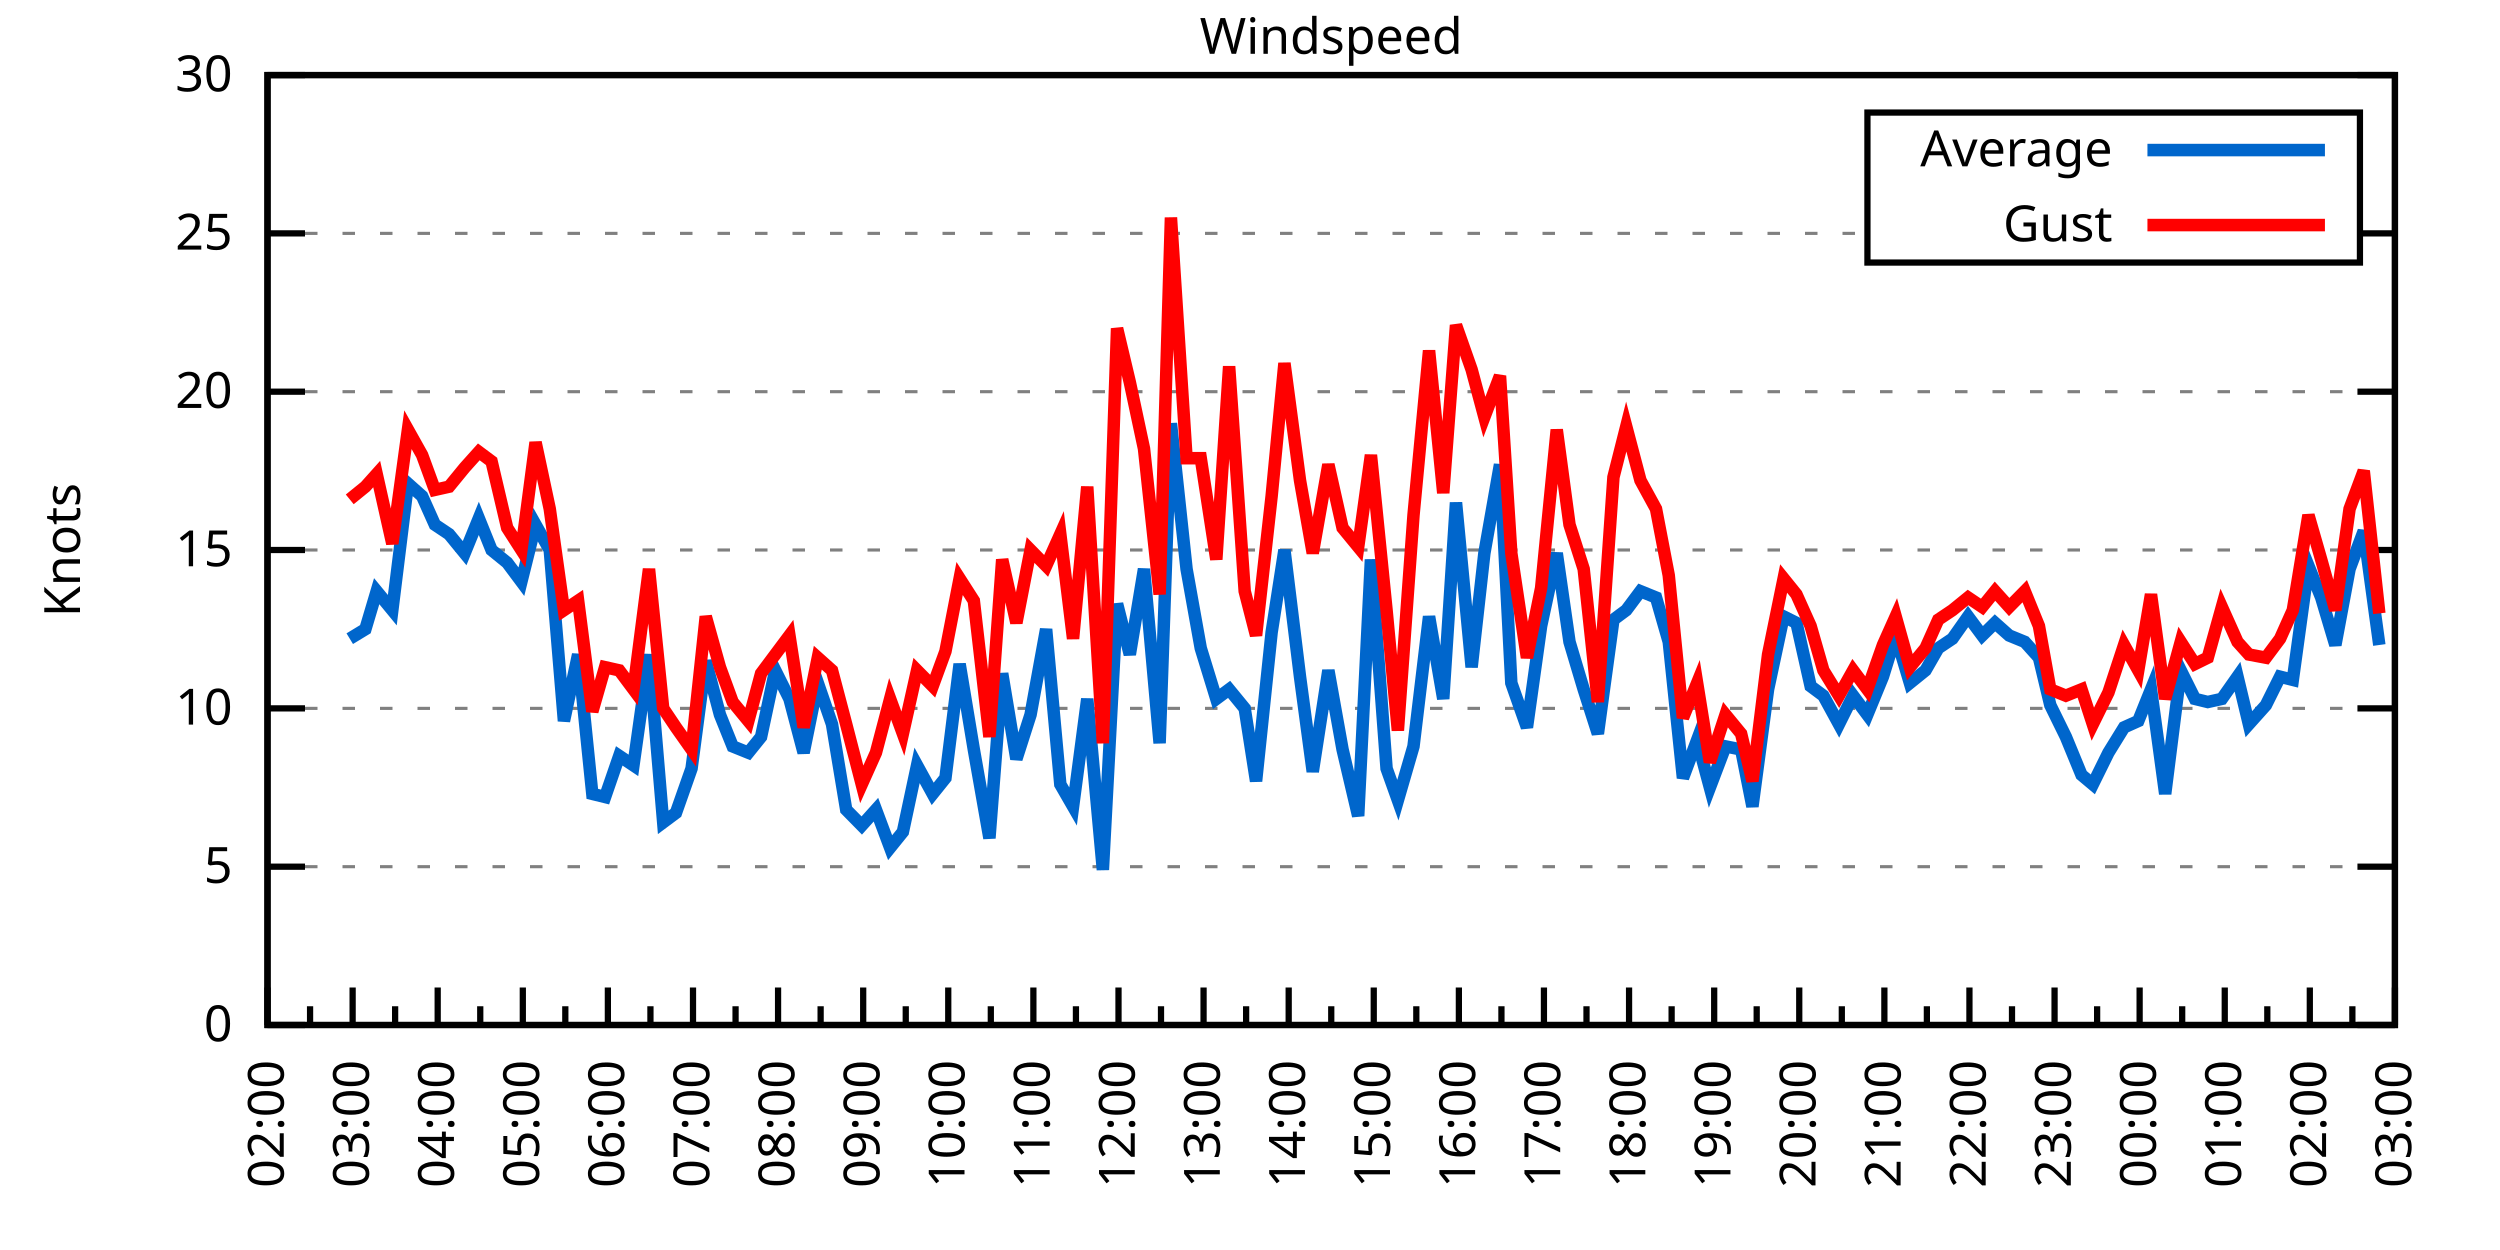
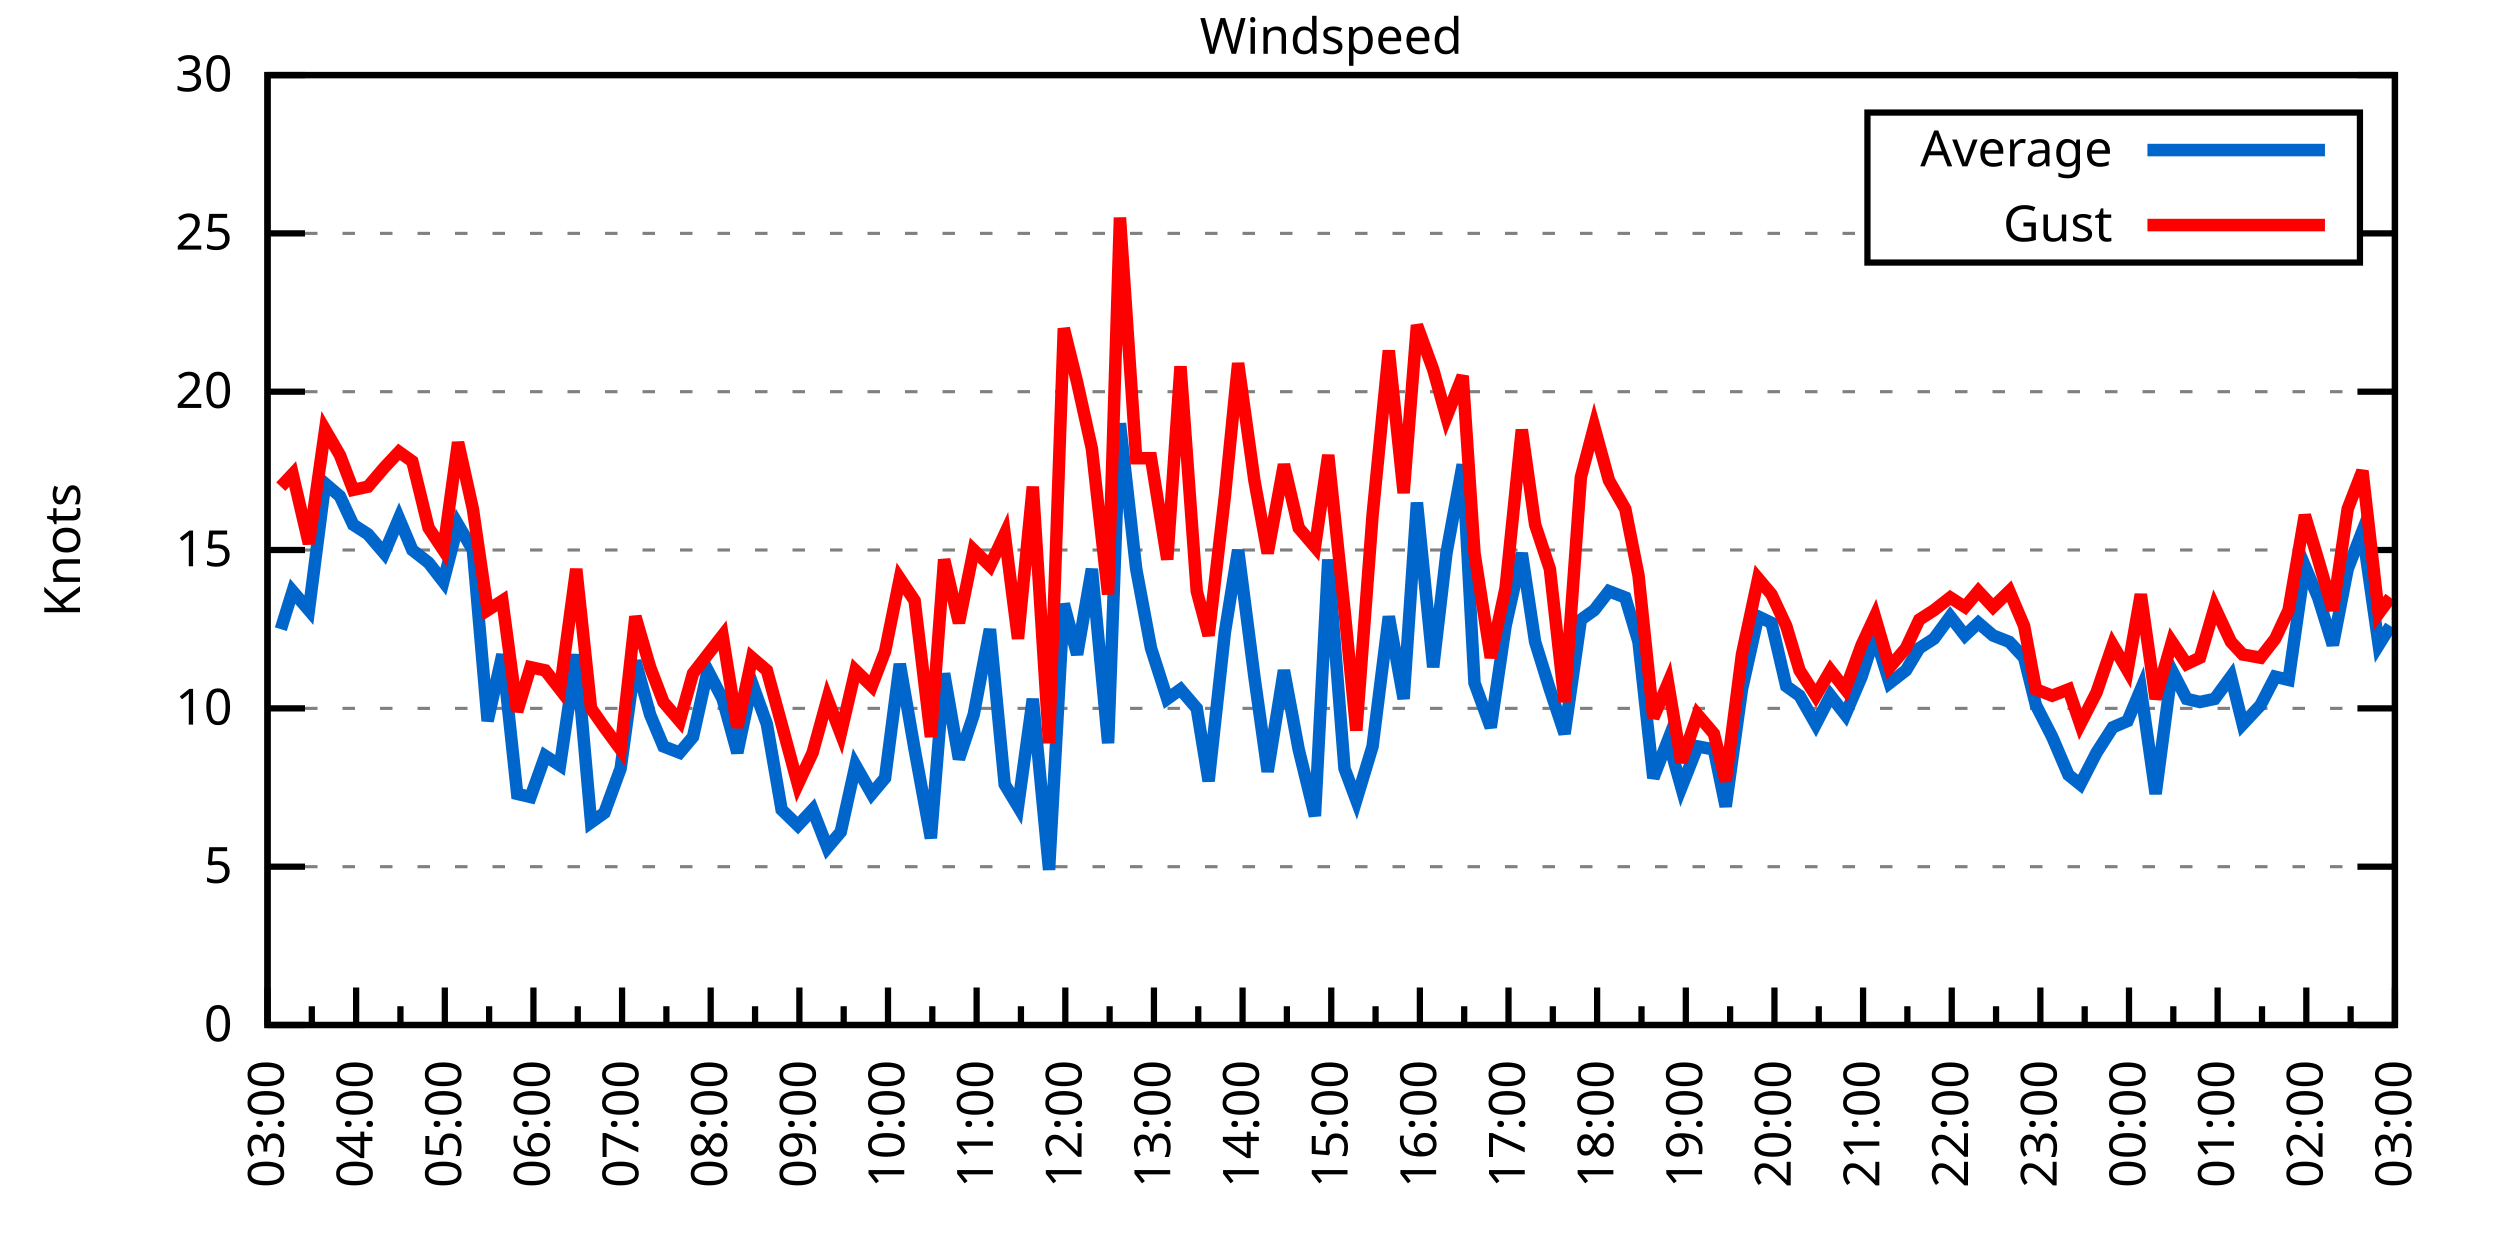
<svg xmlns="http://www.w3.org/2000/svg" xmlns:xlink="http://www.w3.org/1999/xlink" width="400" height="200" viewBox="0 0 400 200">
  <g id="gnuplot_canvas">
    <rect x="0" y="0" width="400" height="200" fill="none" />
    <defs>
      <circle id="gpDot" r="0.5" stroke-width="0.5" stroke="currentColor" />
      <path id="gpPt0" stroke-width="0.333" stroke="currentColor" d="M-1,0 h2 M0,-1 v2" />
      <path id="gpPt1" stroke-width="0.333" stroke="currentColor" d="M-1,-1 L1,1 M1,-1 L-1,1" />
      <path id="gpPt2" stroke-width="0.333" stroke="currentColor" d="M-1,0 L1,0 M0,-1 L0,1 M-1,-1 L1,1 M-1,1 L1,-1" />
      <rect id="gpPt3" stroke-width="0.333" stroke="currentColor" x="-1" y="-1" width="2" height="2" />
      <rect id="gpPt4" stroke-width="0.333" stroke="currentColor" fill="currentColor" x="-1" y="-1" width="2" height="2" />
      <circle id="gpPt5" stroke-width="0.333" stroke="currentColor" cx="0" cy="0" r="1" />
      <use xlink:href="#gpPt5" id="gpPt6" fill="currentColor" stroke="none" />
      <path id="gpPt7" stroke-width="0.333" stroke="currentColor" d="M0,-1.33 L-1.33,0.67 L1.33,0.67 z" />
      <use xlink:href="#gpPt7" id="gpPt8" fill="currentColor" stroke="none" />
      <use xlink:href="#gpPt7" id="gpPt9" stroke="currentColor" transform="rotate(180)" />
      <use xlink:href="#gpPt9" id="gpPt10" fill="currentColor" stroke="none" />
      <use xlink:href="#gpPt3" id="gpPt11" stroke="currentColor" transform="rotate(45)" />
      <use xlink:href="#gpPt11" id="gpPt12" fill="currentColor" stroke="none" />
      <path id="gpPt13" stroke-width="0.333" stroke="currentColor" d="M0,1.330 L1.265,0.411 L0.782,-1.067 L-0.782,-1.076 L-1.265,0.411 z" />
      <use xlink:href="#gpPt13" id="gpPt14" fill="currentColor" stroke="none" />
      <filter id="textbox" filterUnits="objectBoundingBox" x="0" y="0" height="1" width="1">
        <feFlood flood-color="white" flood-opacity="1" result="bgnd" />
        <feComposite in="SourceGraphic" in2="bgnd" operator="atop" />
      </filter>
      <filter id="greybox" filterUnits="objectBoundingBox" x="0" y="0" height="1" width="1">
        <feFlood flood-color="lightgrey" flood-opacity="1" result="grey" />
        <feComposite in="SourceGraphic" in2="grey" operator="atop" />
      </filter>
    </defs>
    <g fill="none" color="white" stroke="currentColor" stroke-width="1.00" stroke-linecap="butt" stroke-linejoin="miter">
</g>
    <g fill="none" color="black" stroke="currentColor" stroke-width="1.00" stroke-linecap="butt" stroke-linejoin="miter">
      <g stroke="none" shape-rendering="crispEdges">
        <polygon fill="rgb(255, 255, 255)" points="42.80,164.00 383.18,164.00 383.18,12.02 42.80,12.02 " />
      </g>
    </g>
    <g fill="none" color="black" stroke="currentColor" stroke-width="1.00" stroke-linecap="butt" stroke-linejoin="miter">
</g>
    <g fill="none" color="black" stroke="black" stroke-width="0.50" stroke-linecap="butt" stroke-linejoin="miter">
</g>
    <g fill="none" color="gray" stroke="currentColor" stroke-width="0.50" stroke-linecap="butt" stroke-linejoin="miter">
      <path stroke="gray" stroke-dasharray="2,4" class="gridline" d="M42.80,164.00 L383.19,164.00  " />
    </g>
    <g fill="none" color="gray" stroke="gray" stroke-width="1.00" stroke-linecap="butt" stroke-linejoin="miter">
</g>
    <g fill="none" color="black" stroke="currentColor" stroke-width="1.00" stroke-linecap="butt" stroke-linejoin="miter">
      <path stroke="black" d="M42.80,164.00 L48.80,164.00 M383.19,164.00 L377.19,164.00  " />
      <g transform="translate(37.20,166.60)" stroke="none" fill="black" font-family="Sans" font-size="8.00" text-anchor="end">
        <text>
          <tspan font-family="Sans"> 0</tspan>
        </text>
      </g>
    </g>
    <g fill="none" color="black" stroke="currentColor" stroke-width="1.00" stroke-linecap="butt" stroke-linejoin="miter">
</g>
    <g fill="none" color="black" stroke="black" stroke-width="0.50" stroke-linecap="butt" stroke-linejoin="miter">
</g>
    <g fill="none" color="gray" stroke="currentColor" stroke-width="0.50" stroke-linecap="butt" stroke-linejoin="miter">
      <path stroke="gray" stroke-dasharray="2,4" class="gridline" d="M42.80,138.67 L383.19,138.67  " />
    </g>
    <g fill="none" color="gray" stroke="gray" stroke-width="1.00" stroke-linecap="butt" stroke-linejoin="miter">
</g>
    <g fill="none" color="black" stroke="currentColor" stroke-width="1.00" stroke-linecap="butt" stroke-linejoin="miter">
      <path stroke="black" d="M42.80,138.67 L48.80,138.67 M383.19,138.67 L377.19,138.67  " />
      <g transform="translate(37.20,141.27)" stroke="none" fill="black" font-family="Sans" font-size="8.00" text-anchor="end">
        <text>
          <tspan font-family="Sans"> 5</tspan>
        </text>
      </g>
    </g>
    <g fill="none" color="black" stroke="currentColor" stroke-width="1.00" stroke-linecap="butt" stroke-linejoin="miter">
</g>
    <g fill="none" color="black" stroke="black" stroke-width="0.50" stroke-linecap="butt" stroke-linejoin="miter">
</g>
    <g fill="none" color="gray" stroke="currentColor" stroke-width="0.50" stroke-linecap="butt" stroke-linejoin="miter">
      <path stroke="gray" stroke-dasharray="2,4" class="gridline" d="M42.80,113.34 L383.19,113.34  " />
    </g>
    <g fill="none" color="gray" stroke="gray" stroke-width="1.00" stroke-linecap="butt" stroke-linejoin="miter">
</g>
    <g fill="none" color="black" stroke="currentColor" stroke-width="1.00" stroke-linecap="butt" stroke-linejoin="miter">
      <path stroke="black" d="M42.80,113.34 L48.80,113.34 M383.19,113.34 L377.19,113.34  " />
      <g transform="translate(37.20,115.94)" stroke="none" fill="black" font-family="Sans" font-size="8.00" text-anchor="end">
        <text>
          <tspan font-family="Sans"> 10</tspan>
        </text>
      </g>
    </g>
    <g fill="none" color="black" stroke="currentColor" stroke-width="1.00" stroke-linecap="butt" stroke-linejoin="miter">
</g>
    <g fill="none" color="black" stroke="black" stroke-width="0.50" stroke-linecap="butt" stroke-linejoin="miter">
</g>
    <g fill="none" color="gray" stroke="currentColor" stroke-width="0.50" stroke-linecap="butt" stroke-linejoin="miter">
      <path stroke="gray" stroke-dasharray="2,4" class="gridline" d="M42.80,88.00 L383.19,88.00  " />
    </g>
    <g fill="none" color="gray" stroke="gray" stroke-width="1.00" stroke-linecap="butt" stroke-linejoin="miter">
</g>
    <g fill="none" color="black" stroke="currentColor" stroke-width="1.00" stroke-linecap="butt" stroke-linejoin="miter">
      <path stroke="black" d="M42.80,88.00 L48.80,88.00 M383.19,88.00 L377.19,88.00  " />
      <g transform="translate(37.20,90.60)" stroke="none" fill="black" font-family="Sans" font-size="8.00" text-anchor="end">
        <text>
          <tspan font-family="Sans"> 15</tspan>
        </text>
      </g>
    </g>
    <g fill="none" color="black" stroke="currentColor" stroke-width="1.00" stroke-linecap="butt" stroke-linejoin="miter">
</g>
    <g fill="none" color="black" stroke="black" stroke-width="0.50" stroke-linecap="butt" stroke-linejoin="miter">
</g>
    <g fill="none" color="gray" stroke="currentColor" stroke-width="0.50" stroke-linecap="butt" stroke-linejoin="miter">
      <path stroke="gray" stroke-dasharray="2,4" class="gridline" d="M42.80,62.67 L383.19,62.67  " />
    </g>
    <g fill="none" color="gray" stroke="gray" stroke-width="1.00" stroke-linecap="butt" stroke-linejoin="miter">
</g>
    <g fill="none" color="black" stroke="currentColor" stroke-width="1.00" stroke-linecap="butt" stroke-linejoin="miter">
      <path stroke="black" d="M42.80,62.67 L48.80,62.67 M383.19,62.67 L377.19,62.67  " />
      <g transform="translate(37.20,65.27)" stroke="none" fill="black" font-family="Sans" font-size="8.00" text-anchor="end">
        <text>
          <tspan font-family="Sans"> 20</tspan>
        </text>
      </g>
    </g>
    <g fill="none" color="black" stroke="currentColor" stroke-width="1.00" stroke-linecap="butt" stroke-linejoin="miter">
</g>
    <g fill="none" color="black" stroke="black" stroke-width="0.50" stroke-linecap="butt" stroke-linejoin="miter">
</g>
    <g fill="none" color="gray" stroke="currentColor" stroke-width="0.50" stroke-linecap="butt" stroke-linejoin="miter">
      <path stroke="gray" stroke-dasharray="2,4" class="gridline" d="M42.80,37.34 L298.79,37.34 M377.59,37.34 L383.19,37.34  " />
    </g>
    <g fill="none" color="gray" stroke="gray" stroke-width="1.00" stroke-linecap="butt" stroke-linejoin="miter">
</g>
    <g fill="none" color="black" stroke="currentColor" stroke-width="1.00" stroke-linecap="butt" stroke-linejoin="miter">
      <path stroke="black" d="M42.80,37.34 L48.80,37.34 M383.19,37.34 L377.19,37.34  " />
      <g transform="translate(37.20,39.94)" stroke="none" fill="black" font-family="Sans" font-size="8.00" text-anchor="end">
        <text>
          <tspan font-family="Sans"> 25</tspan>
        </text>
      </g>
    </g>
    <g fill="none" color="black" stroke="currentColor" stroke-width="1.00" stroke-linecap="butt" stroke-linejoin="miter">
</g>
    <g fill="none" color="black" stroke="black" stroke-width="0.50" stroke-linecap="butt" stroke-linejoin="miter">
</g>
    <g fill="none" color="gray" stroke="currentColor" stroke-width="0.50" stroke-linecap="butt" stroke-linejoin="miter">
      <path stroke="gray" stroke-dasharray="2,4" class="gridline" d="M42.80,12.01 L383.19,12.01  " />
    </g>
    <g fill="none" color="gray" stroke="gray" stroke-width="1.00" stroke-linecap="butt" stroke-linejoin="miter">
</g>
    <g fill="none" color="black" stroke="currentColor" stroke-width="1.00" stroke-linecap="butt" stroke-linejoin="miter">
      <path stroke="black" d="M42.80,12.01 L48.80,12.01 M383.19,12.01 L377.19,12.01  " />
      <g transform="translate(37.20,14.61)" stroke="none" fill="black" font-family="Sans" font-size="8.00" text-anchor="end">
        <text>
          <tspan font-family="Sans"> 30</tspan>
        </text>
      </g>
    </g>
    <g fill="none" color="black" stroke="currentColor" stroke-width="1.00" stroke-linecap="butt" stroke-linejoin="miter">
      <path stroke="black" d="M42.80,164.00 L42.80,158.00  " />
      <g transform="translate(45.40,169.60) rotate(270)" stroke="none" fill="black" font-family="Sans" font-size="8.00" text-anchor="end">
        <text>
+           <tspan font-family="Sans">03:00</tspan>
+         </text>
+       </g>
+     </g>
+     <g fill="none" color="black" stroke="currentColor" stroke-width="1.00" stroke-linecap="butt" stroke-linejoin="miter">
+       <path stroke="black" d="M49.89,164.00 L49.89,161.00 M56.98,164.00 L56.98,158.00  " />
+       <g transform="translate(59.58,169.60) rotate(270)" stroke="none" fill="black" font-family="Sans" font-size="8.00" text-anchor="end">
+         <text>
+           <tspan font-family="Sans">04:00</tspan>
+         </text>
+       </g>
+     </g>
+     <g fill="none" color="black" stroke="currentColor" stroke-width="1.00" stroke-linecap="butt" stroke-linejoin="miter">
+       <path stroke="black" d="M64.07,164.00 L64.07,161.00 M71.17,164.00 L71.17,158.00  " />
+       <g transform="translate(73.77,169.60) rotate(270)" stroke="none" fill="black" font-family="Sans" font-size="8.00" text-anchor="end">
+         <text>
+           <tspan font-family="Sans">05:00</tspan>
+         </text>
+       </g>
+     </g>
+     <g fill="none" color="black" stroke="currentColor" stroke-width="1.00" stroke-linecap="butt" stroke-linejoin="miter">
+       <path stroke="black" d="M78.26,164.00 L78.26,161.00 M85.35,164.00 L85.35,158.00  " />
+       <g transform="translate(87.95,169.60) rotate(270)" stroke="none" fill="black" font-family="Sans" font-size="8.00" text-anchor="end">
+         <text>
+           <tspan font-family="Sans">06:00</tspan>
+         </text>
+       </g>
+     </g>
+     <g fill="none" color="black" stroke="currentColor" stroke-width="1.00" stroke-linecap="butt" stroke-linejoin="miter">
+       <path stroke="black" d="M92.44,164.00 L92.44,161.00 M99.53,164.00 L99.53,158.00  " />
+       <g transform="translate(102.13,169.60) rotate(270)" stroke="none" fill="black" font-family="Sans" font-size="8.00" text-anchor="end">
+         <text>
+           <tspan font-family="Sans">07:00</tspan>
+         </text>
+       </g>
+     </g>
+     <g fill="none" color="black" stroke="currentColor" stroke-width="1.00" stroke-linecap="butt" stroke-linejoin="miter">
+       <path stroke="black" d="M106.62,164.00 L106.62,161.00 M113.71,164.00 L113.71,158.00  " />
+       <g transform="translate(116.31,169.60) rotate(270)" stroke="none" fill="black" font-family="Sans" font-size="8.00" text-anchor="end">
+         <text>
+           <tspan font-family="Sans">08:00</tspan>
+         </text>
+       </g>
+     </g>
+     <g fill="none" color="black" stroke="currentColor" stroke-width="1.00" stroke-linecap="butt" stroke-linejoin="miter">
+       <path stroke="black" d="M120.81,164.00 L120.81,161.00 M127.90,164.00 L127.90,158.00  " />
+       <g transform="translate(130.50,169.60) rotate(270)" stroke="none" fill="black" font-family="Sans" font-size="8.00" text-anchor="end">
+         <text>
+           <tspan font-family="Sans">09:00</tspan>
+         </text>
+       </g>
+     </g>
+     <g fill="none" color="black" stroke="currentColor" stroke-width="1.00" stroke-linecap="butt" stroke-linejoin="miter">
+       <path stroke="black" d="M134.99,164.00 L134.99,161.00 M142.08,164.00 L142.08,158.00  " />
+       <g transform="translate(144.68,169.60) rotate(270)" stroke="none" fill="black" font-family="Sans" font-size="8.00" text-anchor="end">
+         <text>
+           <tspan font-family="Sans">10:00</tspan>
+         </text>
+       </g>
+     </g>
+     <g fill="none" color="black" stroke="currentColor" stroke-width="1.00" stroke-linecap="butt" stroke-linejoin="miter">
+       <path stroke="black" d="M149.17,164.00 L149.17,161.00 M156.26,164.00 L156.26,158.00  " />
+       <g transform="translate(158.86,169.60) rotate(270)" stroke="none" fill="black" font-family="Sans" font-size="8.00" text-anchor="end">
+         <text>
+           <tspan font-family="Sans">11:00</tspan>
+         </text>
+       </g>
+     </g>
+     <g fill="none" color="black" stroke="currentColor" stroke-width="1.00" stroke-linecap="butt" stroke-linejoin="miter">
+       <path stroke="black" d="M163.35,164.00 L163.35,161.00 M170.45,164.00 L170.45,158.00  " />
+       <g transform="translate(173.05,169.60) rotate(270)" stroke="none" fill="black" font-family="Sans" font-size="8.00" text-anchor="end">
+         <text>
+           <tspan font-family="Sans">12:00</tspan>
+         </text>
+       </g>
+     </g>
+     <g fill="none" color="black" stroke="currentColor" stroke-width="1.00" stroke-linecap="butt" stroke-linejoin="miter">
+       <path stroke="black" d="M177.54,164.00 L177.54,161.00 M184.63,164.00 L184.63,158.00  " />
+       <g transform="translate(187.23,169.60) rotate(270)" stroke="none" fill="black" font-family="Sans" font-size="8.00" text-anchor="end">
+         <text>
+           <tspan font-family="Sans">13:00</tspan>
+         </text>
+       </g>
+     </g>
+     <g fill="none" color="black" stroke="currentColor" stroke-width="1.00" stroke-linecap="butt" stroke-linejoin="miter">
+       <path stroke="black" d="M191.72,164.00 L191.72,161.00 M198.81,164.00 L198.81,158.00  " />
+       <g transform="translate(201.41,169.60) rotate(270)" stroke="none" fill="black" font-family="Sans" font-size="8.00" text-anchor="end">
+         <text>
+           <tspan font-family="Sans">14:00</tspan>
+         </text>
+       </g>
+     </g>
+     <g fill="none" color="black" stroke="currentColor" stroke-width="1.00" stroke-linecap="butt" stroke-linejoin="miter">
+       <path stroke="black" d="M205.90,164.00 L205.90,161.00 M213.00,164.00 L213.00,158.00  " />
+       <g transform="translate(215.60,169.60) rotate(270)" stroke="none" fill="black" font-family="Sans" font-size="8.00" text-anchor="end">
+         <text>
+           <tspan font-family="Sans">15:00</tspan>
+         </text>
+       </g>
+     </g>
+     <g fill="none" color="black" stroke="currentColor" stroke-width="1.00" stroke-linecap="butt" stroke-linejoin="miter">
+       <path stroke="black" d="M220.09,164.00 L220.09,161.00 M227.18,164.00 L227.18,158.00  " />
+       <g transform="translate(229.78,169.60) rotate(270)" stroke="none" fill="black" font-family="Sans" font-size="8.00" text-anchor="end">
+         <text>
+           <tspan font-family="Sans">16:00</tspan>
+         </text>
+       </g>
+     </g>
+     <g fill="none" color="black" stroke="currentColor" stroke-width="1.00" stroke-linecap="butt" stroke-linejoin="miter">
+       <path stroke="black" d="M234.27,164.00 L234.27,161.00 M241.36,164.00 L241.36,158.00  " />
+       <g transform="translate(243.96,169.60) rotate(270)" stroke="none" fill="black" font-family="Sans" font-size="8.00" text-anchor="end">
+         <text>
+           <tspan font-family="Sans">17:00</tspan>
+         </text>
+       </g>
+     </g>
+     <g fill="none" color="black" stroke="currentColor" stroke-width="1.00" stroke-linecap="butt" stroke-linejoin="miter">
+       <path stroke="black" d="M248.45,164.00 L248.45,161.00 M255.54,164.00 L255.54,158.00  " />
+       <g transform="translate(258.14,169.60) rotate(270)" stroke="none" fill="black" font-family="Sans" font-size="8.00" text-anchor="end">
+         <text>
+           <tspan font-family="Sans">18:00</tspan>
+         </text>
+       </g>
+     </g>
+     <g fill="none" color="black" stroke="currentColor" stroke-width="1.00" stroke-linecap="butt" stroke-linejoin="miter">
+       <path stroke="black" d="M262.64,164.00 L262.64,161.00 M269.73,164.00 L269.73,158.00  " />
+       <g transform="translate(272.33,169.60) rotate(270)" stroke="none" fill="black" font-family="Sans" font-size="8.00" text-anchor="end">
+         <text>
+           <tspan font-family="Sans">19:00</tspan>
+         </text>
+       </g>
+     </g>
+     <g fill="none" color="black" stroke="currentColor" stroke-width="1.00" stroke-linecap="butt" stroke-linejoin="miter">
+       <path stroke="black" d="M276.82,164.00 L276.82,161.00 M283.91,164.00 L283.91,158.00  " />
+       <g transform="translate(286.51,169.60) rotate(270)" stroke="none" fill="black" font-family="Sans" font-size="8.00" text-anchor="end">
+         <text>
+           <tspan font-family="Sans">20:00</tspan>
+         </text>
+       </g>
+     </g>
+     <g fill="none" color="black" stroke="currentColor" stroke-width="1.00" stroke-linecap="butt" stroke-linejoin="miter">
+       <path stroke="black" d="M291.00,164.00 L291.00,161.00 M298.09,164.00 L298.09,158.00  " />
+       <g transform="translate(300.69,169.60) rotate(270)" stroke="none" fill="black" font-family="Sans" font-size="8.00" text-anchor="end">
+         <text>
+           <tspan font-family="Sans">21:00</tspan>
+         </text>
+       </g>
+     </g>
+     <g fill="none" color="black" stroke="currentColor" stroke-width="1.00" stroke-linecap="butt" stroke-linejoin="miter">
+       <path stroke="black" d="M305.18,164.00 L305.18,161.00 M312.28,164.00 L312.28,158.00  " />
+       <g transform="translate(314.88,169.60) rotate(270)" stroke="none" fill="black" font-family="Sans" font-size="8.00" text-anchor="end">
+         <text>
+           <tspan font-family="Sans">22:00</tspan>
+         </text>
+       </g>
+     </g>
+     <g fill="none" color="black" stroke="currentColor" stroke-width="1.00" stroke-linecap="butt" stroke-linejoin="miter">
+       <path stroke="black" d="M319.37,164.00 L319.37,161.00 M326.46,164.00 L326.46,158.00  " />
+       <g transform="translate(329.06,169.60) rotate(270)" stroke="none" fill="black" font-family="Sans" font-size="8.00" text-anchor="end">
+         <text>
+           <tspan font-family="Sans">23:00</tspan>
+         </text>
+       </g>
+     </g>
+     <g fill="none" color="black" stroke="currentColor" stroke-width="1.00" stroke-linecap="butt" stroke-linejoin="miter">
+       <path stroke="black" d="M333.55,164.00 L333.55,161.00 M340.64,164.00 L340.64,158.00  " />
+       <g transform="translate(343.24,169.60) rotate(270)" stroke="none" fill="black" font-family="Sans" font-size="8.00" text-anchor="end">
+         <text>
+           <tspan font-family="Sans">00:00</tspan>
+         </text>
+       </g>
+     </g>
+     <g fill="none" color="black" stroke="currentColor" stroke-width="1.00" stroke-linecap="butt" stroke-linejoin="miter">
+       <path stroke="black" d="M347.73,164.00 L347.73,161.00 M354.82,164.00 L354.82,158.00  " />
+       <g transform="translate(357.42,169.60) rotate(270)" stroke="none" fill="black" font-family="Sans" font-size="8.00" text-anchor="end">
+         <text>
+           <tspan font-family="Sans">01:00</tspan>
+         </text>
+       </g>
+     </g>
+     <g fill="none" color="black" stroke="currentColor" stroke-width="1.00" stroke-linecap="butt" stroke-linejoin="miter">
+       <path stroke="black" d="M361.92,164.00 L361.92,161.00 M369.01,164.00 L369.01,158.00  " />
+       <g transform="translate(371.61,169.60) rotate(270)" stroke="none" fill="black" font-family="Sans" font-size="8.00" text-anchor="end">
+         <text>
          <tspan font-family="Sans">02:00</tspan>
        </text>
      </g>
    </g>
    <g fill="none" color="black" stroke="currentColor" stroke-width="1.00" stroke-linecap="butt" stroke-linejoin="miter">
-       <path stroke="black" d="M49.61,164.00 L49.61,161.00 M56.42,164.00 L56.42,158.00  " />
-       <g transform="translate(59.02,169.60) rotate(270)" stroke="none" fill="black" font-family="Sans" font-size="8.00" text-anchor="end">
-         <text>
-           <tspan font-family="Sans">03:00</tspan>
-         </text>
-       </g>
-     </g>
-     <g fill="none" color="black" stroke="currentColor" stroke-width="1.00" stroke-linecap="butt" stroke-linejoin="miter">
-       <path stroke="black" d="M63.22,164.00 L63.22,161.00 M70.03,164.00 L70.03,158.00  " />
-       <g transform="translate(72.63,169.60) rotate(270)" stroke="none" fill="black" font-family="Sans" font-size="8.00" text-anchor="end">
-         <text>
-           <tspan font-family="Sans">04:00</tspan>
-         </text>
-       </g>
-     </g>
-     <g fill="none" color="black" stroke="currentColor" stroke-width="1.00" stroke-linecap="butt" stroke-linejoin="miter">
-       <path stroke="black" d="M76.84,164.00 L76.84,161.00 M83.65,164.00 L83.65,158.00  " />
-       <g transform="translate(86.25,169.60) rotate(270)" stroke="none" fill="black" font-family="Sans" font-size="8.00" text-anchor="end">
-         <text>
-           <tspan font-family="Sans">05:00</tspan>
-         </text>
-       </g>
-     </g>
-     <g fill="none" color="black" stroke="currentColor" stroke-width="1.00" stroke-linecap="butt" stroke-linejoin="miter">
-       <path stroke="black" d="M90.45,164.00 L90.45,161.00 M97.26,164.00 L97.26,158.00  " />
-       <g transform="translate(99.86,169.60) rotate(270)" stroke="none" fill="black" font-family="Sans" font-size="8.00" text-anchor="end">
-         <text>
-           <tspan font-family="Sans">06:00</tspan>
-         </text>
-       </g>
-     </g>
-     <g fill="none" color="black" stroke="currentColor" stroke-width="1.00" stroke-linecap="butt" stroke-linejoin="miter">
-       <path stroke="black" d="M104.07,164.00 L104.07,161.00 M110.88,164.00 L110.88,158.00  " />
-       <g transform="translate(113.48,169.60) rotate(270)" stroke="none" fill="black" font-family="Sans" font-size="8.00" text-anchor="end">
-         <text>
-           <tspan font-family="Sans">07:00</tspan>
-         </text>
-       </g>
-     </g>
-     <g fill="none" color="black" stroke="currentColor" stroke-width="1.00" stroke-linecap="butt" stroke-linejoin="miter">
-       <path stroke="black" d="M117.69,164.00 L117.69,161.00 M124.49,164.00 L124.49,158.00  " />
-       <g transform="translate(127.09,169.60) rotate(270)" stroke="none" fill="black" font-family="Sans" font-size="8.00" text-anchor="end">
-         <text>
-           <tspan font-family="Sans">08:00</tspan>
-         </text>
-       </g>
-     </g>
-     <g fill="none" color="black" stroke="currentColor" stroke-width="1.00" stroke-linecap="butt" stroke-linejoin="miter">
-       <path stroke="black" d="M131.30,164.00 L131.30,161.00 M138.11,164.00 L138.11,158.00  " />
-       <g transform="translate(140.71,169.60) rotate(270)" stroke="none" fill="black" font-family="Sans" font-size="8.00" text-anchor="end">
-         <text>
-           <tspan font-family="Sans">09:00</tspan>
-         </text>
-       </g>
-     </g>
-     <g fill="none" color="black" stroke="currentColor" stroke-width="1.00" stroke-linecap="butt" stroke-linejoin="miter">
-       <path stroke="black" d="M144.92,164.00 L144.92,161.00 M151.72,164.00 L151.72,158.00  " />
-       <g transform="translate(154.32,169.60) rotate(270)" stroke="none" fill="black" font-family="Sans" font-size="8.00" text-anchor="end">
-         <text>
-           <tspan font-family="Sans">10:00</tspan>
-         </text>
-       </g>
-     </g>
-     <g fill="none" color="black" stroke="currentColor" stroke-width="1.00" stroke-linecap="butt" stroke-linejoin="miter">
-       <path stroke="black" d="M158.53,164.00 L158.53,161.00 M165.34,164.00 L165.34,158.00  " />
-       <g transform="translate(167.94,169.60) rotate(270)" stroke="none" fill="black" font-family="Sans" font-size="8.00" text-anchor="end">
-         <text>
-           <tspan font-family="Sans">11:00</tspan>
-         </text>
-       </g>
-     </g>
-     <g fill="none" color="black" stroke="currentColor" stroke-width="1.00" stroke-linecap="butt" stroke-linejoin="miter">
-       <path stroke="black" d="M172.15,164.00 L172.15,161.00 M178.96,164.00 L178.96,158.00  " />
-       <g transform="translate(181.56,169.60) rotate(270)" stroke="none" fill="black" font-family="Sans" font-size="8.00" text-anchor="end">
-         <text>
-           <tspan font-family="Sans">12:00</tspan>
-         </text>
-       </g>
-     </g>
-     <g fill="none" color="black" stroke="currentColor" stroke-width="1.00" stroke-linecap="butt" stroke-linejoin="miter">
-       <path stroke="black" d="M185.76,164.00 L185.76,161.00 M192.57,164.00 L192.57,158.00  " />
-       <g transform="translate(195.17,169.60) rotate(270)" stroke="none" fill="black" font-family="Sans" font-size="8.00" text-anchor="end">
-         <text>
-           <tspan font-family="Sans">13:00</tspan>
-         </text>
-       </g>
-     </g>
-     <g fill="none" color="black" stroke="currentColor" stroke-width="1.00" stroke-linecap="butt" stroke-linejoin="miter">
-       <path stroke="black" d="M199.38,164.00 L199.38,161.00 M206.19,164.00 L206.19,158.00  " />
-       <g transform="translate(208.79,169.60) rotate(270)" stroke="none" fill="black" font-family="Sans" font-size="8.00" text-anchor="end">
-         <text>
-           <tspan font-family="Sans">14:00</tspan>
-         </text>
-       </g>
-     </g>
-     <g fill="none" color="black" stroke="currentColor" stroke-width="1.00" stroke-linecap="butt" stroke-linejoin="miter">
-       <path stroke="black" d="M213.00,164.00 L213.00,161.00 M219.80,164.00 L219.80,158.00  " />
-       <g transform="translate(222.40,169.60) rotate(270)" stroke="none" fill="black" font-family="Sans" font-size="8.00" text-anchor="end">
-         <text>
-           <tspan font-family="Sans">15:00</tspan>
-         </text>
-       </g>
-     </g>
-     <g fill="none" color="black" stroke="currentColor" stroke-width="1.00" stroke-linecap="butt" stroke-linejoin="miter">
-       <path stroke="black" d="M226.61,164.00 L226.61,161.00 M233.42,164.00 L233.42,158.00  " />
-       <g transform="translate(236.02,169.60) rotate(270)" stroke="none" fill="black" font-family="Sans" font-size="8.00" text-anchor="end">
-         <text>
-           <tspan font-family="Sans">16:00</tspan>
-         </text>
-       </g>
-     </g>
-     <g fill="none" color="black" stroke="currentColor" stroke-width="1.00" stroke-linecap="butt" stroke-linejoin="miter">
-       <path stroke="black" d="M240.23,164.00 L240.23,161.00 M247.03,164.00 L247.03,158.00  " />
-       <g transform="translate(249.63,169.60) rotate(270)" stroke="none" fill="black" font-family="Sans" font-size="8.00" text-anchor="end">
-         <text>
-           <tspan font-family="Sans">17:00</tspan>
-         </text>
-       </g>
-     </g>
-     <g fill="none" color="black" stroke="currentColor" stroke-width="1.00" stroke-linecap="butt" stroke-linejoin="miter">
-       <path stroke="black" d="M253.84,164.00 L253.84,161.00 M260.65,164.00 L260.65,158.00  " />
-       <g transform="translate(263.25,169.60) rotate(270)" stroke="none" fill="black" font-family="Sans" font-size="8.00" text-anchor="end">
-         <text>
-           <tspan font-family="Sans">18:00</tspan>
-         </text>
-       </g>
-     </g>
-     <g fill="none" color="black" stroke="currentColor" stroke-width="1.00" stroke-linecap="butt" stroke-linejoin="miter">
-       <path stroke="black" d="M267.46,164.00 L267.46,161.00 M274.27,164.00 L274.27,158.00  " />
-       <g transform="translate(276.87,169.60) rotate(270)" stroke="none" fill="black" font-family="Sans" font-size="8.00" text-anchor="end">
-         <text>
-           <tspan font-family="Sans">19:00</tspan>
-         </text>
-       </g>
-     </g>
-     <g fill="none" color="black" stroke="currentColor" stroke-width="1.00" stroke-linecap="butt" stroke-linejoin="miter">
-       <path stroke="black" d="M281.07,164.00 L281.07,161.00 M287.88,164.00 L287.88,158.00  " />
-       <g transform="translate(290.48,169.60) rotate(270)" stroke="none" fill="black" font-family="Sans" font-size="8.00" text-anchor="end">
-         <text>
-           <tspan font-family="Sans">20:00</tspan>
-         </text>
-       </g>
-     </g>
-     <g fill="none" color="black" stroke="currentColor" stroke-width="1.00" stroke-linecap="butt" stroke-linejoin="miter">
-       <path stroke="black" d="M294.69,164.00 L294.69,161.00 M301.50,164.00 L301.50,158.00  " />
-       <g transform="translate(304.10,169.60) rotate(270)" stroke="none" fill="black" font-family="Sans" font-size="8.00" text-anchor="end">
-         <text>
-           <tspan font-family="Sans">21:00</tspan>
-         </text>
-       </g>
-     </g>
-     <g fill="none" color="black" stroke="currentColor" stroke-width="1.00" stroke-linecap="butt" stroke-linejoin="miter">
-       <path stroke="black" d="M308.30,164.00 L308.30,161.00 M315.11,164.00 L315.11,158.00  " />
-       <g transform="translate(317.71,169.60) rotate(270)" stroke="none" fill="black" font-family="Sans" font-size="8.00" text-anchor="end">
-         <text>
-           <tspan font-family="Sans">22:00</tspan>
-         </text>
-       </g>
-     </g>
-     <g fill="none" color="black" stroke="currentColor" stroke-width="1.00" stroke-linecap="butt" stroke-linejoin="miter">
-       <path stroke="black" d="M321.92,164.00 L321.92,161.00 M328.73,164.00 L328.73,158.00  " />
-       <g transform="translate(331.33,169.60) rotate(270)" stroke="none" fill="black" font-family="Sans" font-size="8.00" text-anchor="end">
-         <text>
-           <tspan font-family="Sans">23:00</tspan>
-         </text>
-       </g>
-     </g>
-     <g fill="none" color="black" stroke="currentColor" stroke-width="1.00" stroke-linecap="butt" stroke-linejoin="miter">
-       <path stroke="black" d="M335.54,164.00 L335.54,161.00 M342.34,164.00 L342.34,158.00  " />
-       <g transform="translate(344.94,169.60) rotate(270)" stroke="none" fill="black" font-family="Sans" font-size="8.00" text-anchor="end">
-         <text>
-           <tspan font-family="Sans">00:00</tspan>
-         </text>
-       </g>
-     </g>
-     <g fill="none" color="black" stroke="currentColor" stroke-width="1.00" stroke-linecap="butt" stroke-linejoin="miter">
-       <path stroke="black" d="M349.15,164.00 L349.15,161.00 M355.96,164.00 L355.96,158.00  " />
-       <g transform="translate(358.56,169.60) rotate(270)" stroke="none" fill="black" font-family="Sans" font-size="8.00" text-anchor="end">
-         <text>
-           <tspan font-family="Sans">01:00</tspan>
-         </text>
-       </g>
-     </g>
-     <g fill="none" color="black" stroke="currentColor" stroke-width="1.00" stroke-linecap="butt" stroke-linejoin="miter">
-       <path stroke="black" d="M362.77,164.00 L362.77,161.00 M369.57,164.00 L369.57,158.00  " />
-       <g transform="translate(372.17,169.60) rotate(270)" stroke="none" fill="black" font-family="Sans" font-size="8.00" text-anchor="end">
-         <text>
-           <tspan font-family="Sans">02:00</tspan>
-         </text>
-       </g>
-     </g>
-     <g fill="none" color="black" stroke="currentColor" stroke-width="1.00" stroke-linecap="butt" stroke-linejoin="miter">
-       <path stroke="black" d="M376.38,164.00 L376.38,161.00 M383.19,164.00 L383.19,158.00  " />
+       <path stroke="black" d="M376.10,164.00 L376.10,161.00 M383.19,164.00 L383.19,158.00  " />
      <g transform="translate(385.79,169.60) rotate(270)" stroke="none" fill="black" font-family="Sans" font-size="8.00" text-anchor="end">
        <text>
          <tspan font-family="Sans">03:00</tspan>
        </text>
      </g>
    </g>
    <g fill="none" color="black" stroke="currentColor" stroke-width="1.00" stroke-linecap="butt" stroke-linejoin="miter">
</g>
    <g fill="none" color="black" stroke="currentColor" stroke-width="1.00" stroke-linecap="butt" stroke-linejoin="miter">
      <path stroke="black" d="M42.80,12.01 L42.80,164.00 L383.19,164.00 L383.19,12.01 L42.80,12.01 Z  " />
    </g>
    <g fill="none" color="black" stroke="currentColor" stroke-width="1.00" stroke-linecap="butt" stroke-linejoin="miter">
      <g transform="translate(12.80,88.01) rotate(270)" stroke="none" fill="black" font-family="Sans" font-size="8.00" text-anchor="middle">
        <text>
          <tspan font-family="Sans">Knots</tspan>
        </text>
      </g>
    </g>
    <g fill="none" color="black" stroke="currentColor" stroke-width="1.00" stroke-linecap="butt" stroke-linejoin="miter">
</g>
    <g fill="none" color="black" stroke="currentColor" stroke-width="1.00" stroke-linecap="butt" stroke-linejoin="miter">
      <path stroke="black" d="M298.79,42.01 L298.79,18.01 L377.59,18.01 L377.59,42.01 L298.79,42.01 Z  " />
    </g>
    <g id="Windspeed_plot_1">
      <g fill="none" color="white" stroke="black" stroke-width="2.00" stroke-linecap="butt" stroke-linejoin="miter">
</g>
      <g fill="none" color="black" stroke="currentColor" stroke-width="2.00" stroke-linecap="butt" stroke-linejoin="miter">
        <g transform="translate(337.99,26.61)" stroke="none" fill="black" font-family="Sans" font-size="8.00" text-anchor="end">
          <text>
            <tspan font-family="Sans">Average</tspan>
          </text>
        </g>
      </g>
      <g fill="none" color="black" stroke="currentColor" stroke-width="2.00" stroke-linecap="butt" stroke-linejoin="miter">
-         <path stroke="rgb(  0, 102, 204)" d="M343.59,24.01 L371.99,24.01 M55.96,102.19 L58.46,100.67 L60.27,94.59 L62.77,97.63 L65.27,77.37 L67.54,79.39   L69.58,83.95 L71.85,85.47 L74.34,88.51 L76.61,82.94 L78.65,88.00 L81.15,90.03 L83.42,93.07 L85.69,83.95   L87.96,88.00 L90.23,115.36 L92.50,104.72 L94.77,127.02 L96.81,127.52 L99.08,120.94 L101.35,122.46 L103.84,104.72   L106.11,131.58 L108.15,130.06 L110.65,122.96 L112.92,105.74 L115.19,114.35 L117.23,119.42 L119.73,120.43 L121.77,117.90   L124.04,107.26 L126.31,111.82 L128.58,120.43 L130.85,109.28 L133.12,115.87 L135.39,129.55 L137.88,132.08 L140.15,129.55   L142.42,135.63 L144.46,133.10 L146.73,122.46 L149.23,127.02 L151.27,124.48 L153.54,106.24 L155.81,119.92 L158.31,134.11   L160.35,107.76 L162.62,121.44 L164.89,114.35 L167.38,100.67 L169.65,125.50 L171.69,129.04 L173.96,111.82 L176.46,139.17   L178.73,96.62 L180.77,104.72 L183.04,91.04 L185.54,118.91 L187.35,67.74 L189.85,91.04 L192.12,103.71 L194.61,111.82   L196.66,110.30 L199.15,113.34 L200.97,124.99 L203.46,101.18 L205.51,88.00 L208.00,108.27 L210.04,123.47 L212.54,107.26   L214.81,119.92 L217.31,130.56 L219.35,89.52 L221.85,122.96 L223.66,128.03 L226.16,119.42 L228.65,98.64 L230.92,111.82   L232.96,80.41 L235.46,106.75 L237.50,88.51 L240.00,74.33 L241.81,109.28 L244.31,116.38 L246.58,100.16 L249.08,88.51   L251.12,102.70 L253.39,110.30 L255.66,117.39 L258.15,99.15 L260.20,97.63 L262.47,94.59 L264.96,95.60 L267.00,102.70   L269.27,124.48 L271.54,118.40 L273.58,126.00 L276.08,119.42 L278.58,119.92 L280.39,129.04 L282.89,110.30 L285.38,98.64   L287.43,99.66 L289.70,109.79 L291.74,111.31 L294.23,115.87 L296.50,111.31 L298.77,114.35 L301.27,108.27 L303.31,101.68   L305.58,109.28 L308.08,107.26 L310.12,103.71 L312.39,102.19 L314.89,98.64 L317.15,101.68 L319.20,99.66 L321.47,101.68   L323.96,102.70 L326.23,105.23 L328.05,112.83 L330.54,117.90 L333.04,123.98 L334.85,125.50 L337.35,120.43 L339.85,116.38   L342.12,115.36 L344.16,110.30 L346.43,127.02 L348.92,107.26 L351.19,111.82 L353.24,112.32 L355.50,111.82 L358.00,108.27   L359.82,115.87 L362.54,112.83 L364.81,108.27 L366.85,108.78 L369.35,90.54 L371.39,95.60 L373.66,103.20 L375.93,91.04   L378.20,84.97 L380.69,103.20  " />
+         <path stroke="rgb(  0, 102, 204)" d="M343.59,24.01 L371.99,24.01 M44.93,100.67 L46.82,94.59 L49.42,97.63 L52.02,77.37 L54.38,79.39 L56.51,83.95   L58.87,85.47 L61.47,88.51 L63.84,82.94 L65.97,88.00 L68.57,90.03 L70.93,93.07 L73.29,83.95 L75.66,88.00   L78.02,115.36 L80.38,104.72 L82.75,127.02 L84.88,127.52 L87.24,120.94 L89.60,122.46 L92.20,104.72 L94.57,131.58   L96.70,130.06 L99.30,122.96 L101.66,105.74 L104.02,114.35 L106.15,119.42 L108.75,120.43 L110.88,117.90 L113.24,107.26   L115.61,111.82 L117.97,120.43 L120.33,109.28 L122.70,115.87 L125.06,129.55 L127.66,132.08 L130.02,129.55 L132.39,135.63   L134.52,133.10 L136.88,122.46 L139.48,127.02 L141.61,124.48 L143.97,106.24 L146.34,119.92 L148.94,134.11 L151.06,107.76   L153.43,121.44 L155.79,114.35 L158.39,100.67 L160.75,125.50 L162.88,129.04 L165.25,111.82 L167.85,139.17 L170.21,96.62   L172.34,104.72 L174.70,91.04 L177.30,118.91 L179.19,67.74 L181.79,91.04 L184.16,103.71 L186.76,111.82 L188.88,110.30   L191.48,113.34 L193.38,124.99 L195.98,101.18 L198.10,88.00 L200.70,108.27 L202.83,123.47 L205.43,107.26 L207.79,119.92   L210.39,130.56 L212.52,89.52 L215.12,122.96 L217.01,128.03 L219.61,119.42 L222.21,98.64 L224.58,111.82 L226.71,80.41   L229.31,106.75 L231.43,88.51 L234.03,74.33 L235.92,109.28 L238.52,116.38 L240.89,100.16 L243.49,88.51 L245.62,102.70   L247.98,110.30 L250.34,117.39 L252.94,99.15 L255.07,97.63 L257.43,94.59 L260.04,95.60 L262.16,102.70 L264.53,124.48   L266.89,118.40 L269.02,126.00 L271.62,119.42 L274.22,119.92 L276.11,129.04 L278.71,110.30 L281.31,98.64 L283.44,99.66   L285.80,109.79 L287.93,111.31 L290.53,115.87 L292.89,111.31 L295.26,114.35 L297.86,108.27 L299.98,101.68 L302.35,109.28   L304.95,107.26 L307.08,103.71 L309.44,102.19 L312.04,98.64 L314.40,101.68 L316.53,99.66 L318.89,101.68 L321.49,102.70   L323.86,105.23 L325.75,112.83 L328.35,117.90 L330.95,123.98 L332.84,125.50 L335.44,120.43 L338.04,116.38 L340.40,115.36   L342.53,110.30 L344.90,127.02 L347.50,107.26 L349.86,111.82 L351.99,112.32 L354.35,111.82 L356.95,108.27 L358.84,115.87   L361.68,112.83 L364.04,108.27 L366.17,108.78 L368.77,90.54 L370.90,95.60 L373.26,103.20 L375.63,91.04 L377.99,84.97   L380.59,103.20 L382.48,100.16  " />
      </g>
    </g>
    <g id="Windspeed_plot_2">
      <g fill="none" color="black" stroke="currentColor" stroke-width="2.00" stroke-linecap="butt" stroke-linejoin="miter">
        <g transform="translate(337.99,38.61)" stroke="none" fill="black" font-family="Sans" font-size="8.00" text-anchor="end">
          <text>
            <tspan font-family="Sans">Gust</tspan>
          </text>
        </g>
      </g>
      <g fill="none" color="black" stroke="currentColor" stroke-width="2.00" stroke-linecap="butt" stroke-linejoin="miter">
-         <path stroke="rgb(255,   0,   0)" d="M343.59,36.01 L371.99,36.01 M55.96,79.90 L58.46,77.87 L60.27,75.85 L62.77,86.99 L65.27,68.75 L67.54,72.81   L69.58,78.38 L71.85,77.87 L74.34,74.83 L76.61,72.30 L78.65,73.82 L81.15,84.46 L83.42,88.00 L85.69,70.78   L87.96,81.42 L90.23,97.63 L92.50,96.11 L94.77,113.84 L96.81,106.75 L99.08,107.26 L101.35,110.30 L103.84,91.04   L106.11,113.34 L108.15,116.38 L110.65,119.92 L112.92,98.64 L115.19,106.75 L117.23,112.32 L119.73,115.36 L121.77,107.76   L124.04,104.72 L126.31,101.68 L128.58,116.38 L130.85,105.23 L133.12,107.26 L135.39,115.87 L137.88,125.50 L140.15,120.43   L142.42,111.82 L144.46,117.39 L146.73,107.26 L149.23,109.79 L151.27,104.22 L153.54,92.56 L155.81,96.11 L158.31,117.90   L160.35,89.52 L162.62,99.66 L164.89,88.00 L167.38,90.54 L169.65,85.47 L171.69,102.19 L173.96,77.87 L176.46,118.91   L178.73,52.54 L180.77,61.15 L183.04,71.79 L185.54,95.10 L187.35,34.81 L189.85,73.31 L192.12,73.31 L194.61,89.52   L196.66,58.62 L199.15,94.59 L200.97,101.68 L203.46,79.39 L205.51,58.11 L208.00,76.86 L210.04,88.51 L212.54,74.33   L214.81,84.46 L217.31,87.50 L219.35,72.81 L221.85,97.63 L223.66,116.88 L226.16,82.43 L228.65,56.09 L230.92,78.89   L232.96,52.03 L235.46,59.13 L237.50,66.73 L240.00,60.14 L241.81,88.51 L244.31,105.23 L246.58,94.08 L249.08,68.75   L251.12,83.95 L253.39,91.04 L255.66,112.32 L258.15,76.35 L260.20,68.25 L262.47,76.86 L264.96,81.42 L267.00,92.06   L269.27,114.86 L271.54,109.28 L273.58,121.95 L276.08,114.35 L278.58,117.39 L280.39,124.99 L282.89,104.72 L285.38,92.56   L287.43,95.10 L289.70,100.16 L291.74,107.26 L294.23,111.31 L296.50,107.26 L298.77,110.30 L301.27,103.20 L303.31,98.64   L305.58,106.75 L308.08,103.71 L310.12,99.15 L312.39,97.63 L314.89,95.60 L317.15,97.12 L319.20,94.59 L321.47,97.12   L323.96,94.59 L326.23,100.16 L328.05,110.30 L330.54,111.31 L333.04,110.30 L334.85,115.87 L337.35,110.80 L339.85,103.20   L342.12,107.26 L344.16,95.10 L346.43,111.82 L348.92,102.70 L351.19,106.24 L353.24,105.23 L355.50,97.12 L358.00,102.70   L359.82,104.72 L362.54,105.23 L364.81,102.19 L366.85,97.63 L369.35,82.43 L371.39,89.52 L373.66,97.63 L375.93,81.42   L378.20,75.34 L380.69,98.14  " />
+         <path stroke="rgb(255,   0,   0)" d="M343.59,36.01 L371.99,36.01 M44.93,77.87 L46.82,75.85 L49.42,86.99 L52.02,68.75 L54.38,72.81 L56.51,78.38   L58.87,77.87 L61.47,74.83 L63.84,72.30 L65.97,73.82 L68.57,84.46 L70.93,88.00 L73.29,70.78 L75.66,81.42   L78.02,97.63 L80.38,96.11 L82.75,113.84 L84.88,106.75 L87.24,107.26 L89.60,110.30 L92.20,91.04 L94.57,113.34   L96.70,116.38 L99.30,119.92 L101.66,98.64 L104.02,106.75 L106.15,112.32 L108.75,115.36 L110.88,107.76 L113.24,104.72   L115.61,101.68 L117.97,116.38 L120.33,105.23 L122.70,107.26 L125.06,115.87 L127.66,125.50 L130.02,120.43 L132.39,111.82   L134.52,117.39 L136.88,107.26 L139.48,109.79 L141.61,104.22 L143.97,92.56 L146.34,96.11 L148.94,117.90 L151.06,89.52   L153.43,99.66 L155.79,88.00 L158.39,90.54 L160.75,85.47 L162.88,102.19 L165.25,77.87 L167.85,118.91 L170.21,52.54   L172.34,61.15 L174.70,71.79 L177.30,95.10 L179.19,34.81 L181.79,73.31 L184.16,73.31 L186.76,89.52 L188.88,58.62   L191.48,94.59 L193.38,101.68 L195.98,79.39 L198.10,58.11 L200.70,76.86 L202.83,88.51 L205.43,74.33 L207.79,84.46   L210.39,87.50 L212.52,72.81 L215.12,97.63 L217.01,116.88 L219.61,82.43 L222.21,56.09 L224.58,78.89 L226.71,52.03   L229.31,59.13 L231.43,66.73 L234.03,60.14 L235.92,88.51 L238.52,105.23 L240.89,94.08 L243.49,68.75 L245.62,83.95   L247.98,91.04 L250.34,112.32 L252.94,76.35 L255.07,68.25 L257.43,76.86 L260.04,81.42 L262.16,92.06 L264.53,114.86   L266.89,109.28 L269.02,121.95 L271.62,114.35 L274.22,117.39 L276.11,124.99 L278.71,104.72 L281.31,92.56 L283.44,95.10   L285.80,100.16 L287.93,107.26 L290.53,111.31 L292.89,107.26 L295.26,110.30 L297.86,103.20 L299.98,98.64 L302.35,106.75   L304.95,103.71 L307.08,99.15 L309.44,97.63 L312.04,95.60 L314.40,97.12 L316.53,94.59 L318.89,97.12 L321.49,94.59   L323.86,100.16 L325.75,110.30 L328.35,111.31 L330.95,110.30 L332.84,115.87 L335.44,110.80 L338.04,103.20 L340.40,107.26   L342.53,95.10 L344.90,111.82 L347.50,102.70 L349.86,106.24 L351.99,105.23 L354.35,97.12 L356.95,102.70 L358.84,104.72   L361.68,105.23 L364.04,102.19 L366.17,97.63 L368.77,82.43 L370.90,89.52 L373.26,97.63 L375.63,81.42 L377.99,75.34   L380.59,98.14 L382.48,95.60  " />
      </g>
    </g>
    <g fill="none" color="black" stroke="currentColor" stroke-width="2.00" stroke-linecap="butt" stroke-linejoin="miter">
</g>
    <g fill="none" color="black" stroke="black" stroke-width="1.00" stroke-linecap="butt" stroke-linejoin="miter">
</g>
    <g fill="none" color="black" stroke="currentColor" stroke-width="1.00" stroke-linecap="butt" stroke-linejoin="miter">
      <path stroke="black" d="M42.80,12.01 L42.80,164.00 L383.19,164.00 L383.19,12.01 L42.80,12.01 Z  " />
    </g>
    <g fill="none" color="black" stroke="currentColor" stroke-width="1.00" stroke-linecap="butt" stroke-linejoin="miter">
      <g transform="translate(212.99,8.61)" stroke="none" fill="black" font-family="Sans" font-size="8.00" text-anchor="middle">
        <text>
          <tspan font-family="Sans">Windspeed</tspan>
        </text>
      </g>
    </g>
    <g fill="none" color="black" stroke="currentColor" stroke-width="1.00" stroke-linecap="butt" stroke-linejoin="miter">
</g>
  </g>
</svg>
